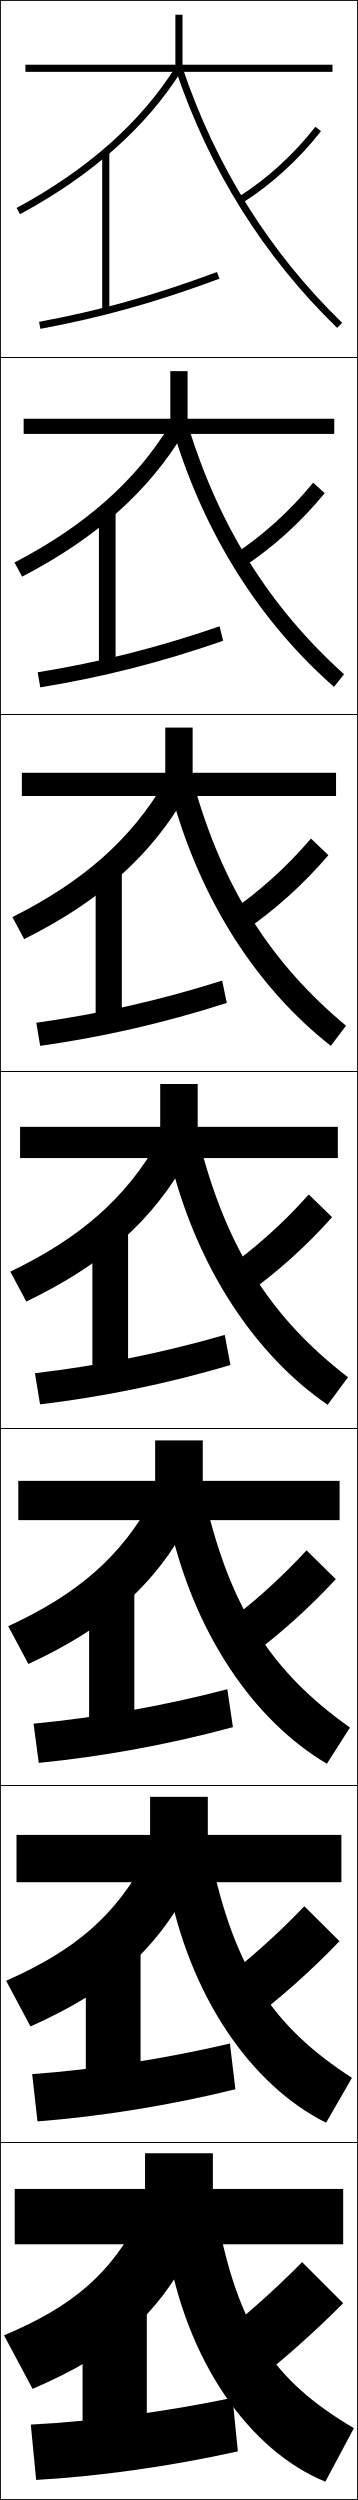
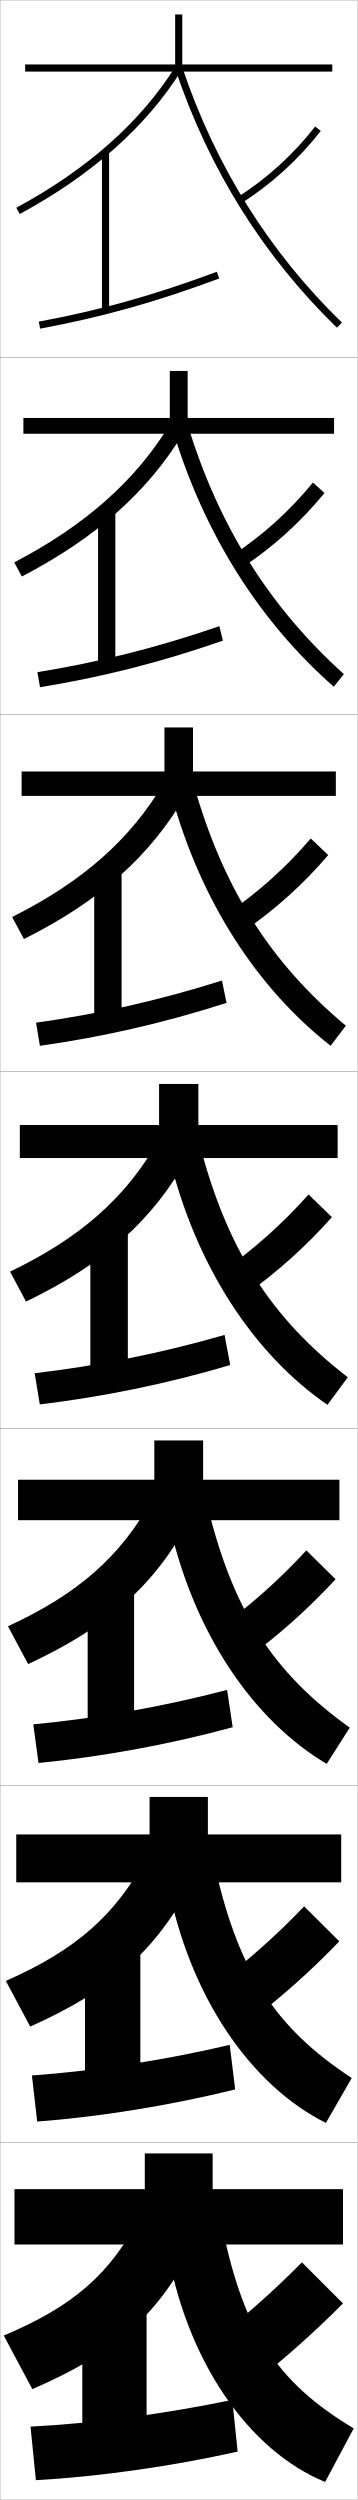
- <svg xmlns="http://www.w3.org/2000/svg" width="100.25" height="700.25" viewBox="0 0 100.25 700.25" overflow="visible" enable-background="new 0 0 100.25 700.25" xml:space="preserve">
+ <svg xmlns="http://www.w3.org/2000/svg" width="100.1" height="700.1" viewBox="0 0 100.1 700.1" overflow="visible" enable-background="new 0 0 100.1 700.1" xml:space="preserve">
  <g id="glyphs">
    <g>
-       <rect x="0.125" y="0.125" fill="none" stroke="#000000" stroke-width="0.25" width="100" height="100" />
-       <rect x="0.125" y="100.125" fill="none" stroke="#000000" stroke-width="0.25" width="100" height="100" />
-       <rect x="0.125" y="200.125" fill="none" stroke="#000000" stroke-width="0.25" width="100" height="100" />
-       <rect x="0.125" y="300.125" fill="none" stroke="#000000" stroke-width="0.25" width="100" height="100" />
-       <rect x="0.125" y="400.125" fill="none" stroke="#000000" stroke-width="0.25" width="100" height="100" />
-       <rect x="0.125" y="500.125" fill="none" stroke="#000000" stroke-width="0.25" width="100" height="100" />
-       <rect x="0.125" y="600.125" fill="none" stroke="#000000" stroke-width="0.25" width="100" height="100" />
+       <rect x="0.05" y="0.05" fill="none" stroke="#999999" stroke-width="0.1" width="100" height="100" />
+       <rect x="0.05" y="100.05" fill="none" stroke="#999999" stroke-width="0.1" width="100" height="100" />
+       <rect x="0.05" y="200.05" fill="none" stroke="#999999" stroke-width="0.1" width="100" height="100" />
+       <rect x="0.05" y="300.05" fill="none" stroke="#999999" stroke-width="0.1" width="100" height="100" />
+       <rect x="0.05" y="400.05" fill="none" stroke="#999999" stroke-width="0.1" width="100" height="100" />
+       <rect x="0.05" y="500.05" fill="none" stroke="#999999" stroke-width="0.1" width="100" height="100" />
+       <rect x="0.05" y="600.05" fill="none" stroke="#999999" stroke-width="0.1" width="100" height="100" />
    </g>
    <g>
-       <polygon points="51.125,18.125 51.125,4.125 49.125,4.125 49.125,18.125 7.125,18.125 7.125,20.125 93.125,20.125       93.125,18.125 " />
-       <polygon points="6.625,117.292 6.625,121.542 93.625,121.542 93.625,117.292 52.541,117.292       52.541,103.958 47.708,103.958 47.708,117.292 " />
-       <polygon points="6.125,216.458 6.125,222.958 94.125,222.958 94.125,216.458 53.958,216.458       53.958,203.792 46.292,203.792 46.292,216.458 " />
-       <polygon points="55.375,303.625 44.875,303.625 44.875,315.625 5.625,315.625 5.625,324.375 94.625,324.375 94.625,315.625       55.375,315.625 " />
-       <polygon points="5.125,414.792 5.125,425.791 95.125,425.791 95.125,414.792 56.792,414.792       56.792,403.458 43.458,403.458 43.458,414.792 " />
-       <polygon points="4.625,513.958 4.625,527.208 95.625,527.208 95.625,513.958 58.208,513.958       58.208,503.292 42.042,503.292 42.042,513.958 " />
-       <polygon points="59.625,613.125 59.625,603.125 40.625,603.125 40.625,613.125 4.125,613.125 4.125,628.625 96.125,628.625       96.125,613.125 " />
+       <g>
+         <path d="M9.05,669.05c22.891-9.882,35.388-20.521,45.5-41l-15-8       c-8.52,16.848-19.213,25.87-38.5,34L9.05,669.05z" />
+         <rect x="23.05" y="644.05" width="18" height="42" />
+         <path d="M8.55,679.55l1.5,15c17.359-0.951,37.92-3.846,56.5-8l-1.5-14.5       C46.424,675.97,25.92,678.677,8.55,679.55z" />
+       </g>
+       <g>
+         <path d="M8.462,567.529c22.439-10.051,35.397-21.179,45.479-40.892l-12.783-6.843       c-8.723,16.636-20.136,26.378-39.521,34.941L8.462,567.529z" />
+         <rect x="23.799" y="543.8" width="15.5" height="42.333" />
+         <path d="M8.936,581.219l1.478,12.911c17.361-1.331,36.996-4.443,55.444-9.008       l-1.533-12.479C45.857,577.005,26.287,579.957,8.936,581.219z" />
+       </g>
+       <g>
+         <path d="M7.875,466.01c21.988-10.221,35.408-21.839,45.458-40.783l-10.565-5.687       c-8.926,16.425-21.06,26.886-40.542,35.883L7.875,466.01z" />
+         <rect x="24.55" y="443.55" width="13" height="42.667" />
+         <path d="M9.322,482.889l1.456,10.822C28.142,492,46.85,488.67,65.166,483.695       l-1.565-10.458C45.292,478.041,26.654,481.237,9.322,482.889z" />
+       </g>
+       <g>
+         <path d="M2.812,356.109l4.475,8.381c21.536-10.391,35.418-22.498,45.437-40.675       l-8.348-4.53C35.246,335.498,22.393,346.679,2.812,356.109z" />
+         <rect x="25.3" y="343.3" width="10.5" height="43" />
+         <path d="M9.708,384.559l1.434,8.732c17.366-2.091,35.148-5.639,53.332-11.022       l-1.598-8.438C44.726,379.077,27.021,382.518,9.708,384.559z" />
+       </g>
+       <g>
+         <path d="M3.399,256.796l3.3,6.174c21.085-10.56,35.428-23.157,45.416-40.566       l-6.13-3.374C36.651,235.031,23.078,246.932,3.399,256.796z" />
+         <rect x="26.383" y="243.05" width="7.667" height="43.333" />
+         <path d="M10.094,286.395l1.077,6.477c17.369-2.47,34.225-6.236,52.277-12.03       l-1.297-6.25C44.159,280.28,27.387,283.964,10.094,286.395z" />
+       </g>
+       <g>
+         <path d="M3.988,157.483l2.125,3.967c20.634-10.729,35.438-23.815,45.394-40.458       l-3.913-2.217C38.057,134.564,23.763,147.185,3.988,157.483z" />
+         <rect x="27.466" y="142.8" width="4.833" height="43.667" />
+         <path d="M10.481,188.23l0.721,4.222c17.372-2.851,33.301-6.834,51.221-13.038       l-0.997-4.062C43.593,181.483,27.755,185.412,10.481,188.23z" />
+       </g>
+       <g>
+         <path d="M4.575,58.17l0.949,1.76C25.707,49.031,40.973,35.456,50.897,19.58       l-1.695-1.061C39.462,34.098,24.448,47.438,4.575,58.17z" />
+         <rect x="28.55" y="42.55" width="2" height="44" />
+         <path d="M10.867,90.066l0.365,1.967c17.374-3.23,32.377-7.432,50.166-14.046       l-0.697-1.875C43.026,82.686,28.122,86.858,10.867,90.066z" />
+       </g>
    </g>
    <g>
-       <rect x="28.625" y="42.625" width="2" height="44" />
-       <rect x="27.708" y="142.875" width="4.667" height="43.667" />
-       <rect x="26.792" y="243.125" width="7.333" height="43.333" />
-       <rect x="25.875" y="343.375" width="10" height="43" />
-       <rect x="24.958" y="443.625" width="12.667" height="42.666" />
-       <rect x="24.042" y="543.875" width="15.333" height="42.333" />
-       <rect x="23.125" y="644.125" width="18" height="42" />
-     </g>
-     <g>
-       <path d="M4.65,58.245l0.949,1.76c20.183-10.898,35.448-24.474,45.373-40.35      l-1.695-1.061C39.537,34.173,24.523,47.513,4.65,58.245z" />
-       <path d="M4.062,157.558l2.125,3.967c20.634-10.729,35.438-23.815,45.394-40.458      l-3.913-2.217C38.131,134.639,23.838,147.26,4.062,157.558z" />
-       <path d="M3.475,256.871l3.3,6.174c21.085-10.56,35.428-23.157,45.415-40.567      l-6.13-3.374C36.727,235.106,23.153,247.007,3.475,256.871z" />
-       <path d="M2.888,356.185l4.475,8.381c21.536-10.391,35.418-22.498,45.437-40.675      l-8.348-4.53C35.321,335.573,22.468,346.754,2.888,356.185z" />
-       <path d="M2.3,455.498l5.65,10.587c21.988-10.221,35.408-21.839,45.458-40.783      l-10.565-5.688C33.916,436.039,21.782,446.501,2.3,455.498z" />
-       <path d="M1.712,554.812l6.825,12.794c22.439-10.052,35.397-21.18,45.479-40.893      l-12.783-6.843C32.511,536.506,21.098,546.248,1.712,554.812z" />
-       <path d="M9.125,669.125c22.891-9.882,35.388-20.521,45.5-41l-15-8      c-8.52,16.848-19.213,25.87-38.5,34L9.125,669.125z" />
-     </g>
-     <g>
-       <path d="M49.177,19.443c9.398,27.989,24.623,52.347,45.251,72.398l1.395-1.435      c-20.398-19.827-35.453-43.917-44.749-71.601L49.177,19.443z" />
-       <path d="M93.543,192.389c-20.477-17.985-36.175-42.393-44.959-71.499l4.081-1.697      c8.771,28.434,22.938,50.924,43.708,69.667L93.543,192.389z" />
-       <path d="M92.66,292.936c-20.327-15.918-36.498-40.375-44.667-70.599l6.265-2.758      c8.246,29.184,21.527,50.074,42.666,67.734L92.66,292.936z" />
-       <path d="M91.776,393.483C71.601,379.632,54.956,355.125,47.4,323.784l8.449-3.818      c7.721,29.935,20.115,49.225,41.624,65.801L91.776,393.483z" />
-       <path d="M91.559,494.03c-20.551-12.146-37.602-36.861-44.417-68.799l10.299-5.213      c7.196,30.685,18.704,48.375,40.583,63.867L91.559,494.03z" />
-       <path d="M91.342,594.578c-20.926-10.439-38.383-35.364-44.459-67.9l12.15-6.605      c6.67,31.435,17.292,47.524,39.542,61.934L91.342,594.578z" />
-       <path d="M99.125,680.125l-8,15c-21.301-8.733-39.164-33.867-44.5-67l14-8      C66.771,652.311,76.505,666.8,99.125,680.125z" />
-     </g>
-     <g>
-       <path d="M10.942,90.142l0.365,1.967C28.682,88.878,43.685,84.677,61.474,78.062      l-0.697-1.875C43.102,82.76,28.197,86.934,10.942,90.142z" />
-       <path d="M10.556,188.306l0.721,4.222c17.372-2.851,33.301-6.834,51.222-13.038      l-0.998-4.062C43.668,181.558,27.83,185.487,10.556,188.306z" />
-       <path d="M10.17,286.47l1.077,6.477c17.369-2.471,34.225-6.236,52.277-12.03      l-1.297-6.25C44.234,280.355,27.463,284.04,10.17,286.47z" />
-       <path d="M9.783,384.634l1.434,8.732c17.366-2.091,35.148-5.639,53.332-11.022      l-1.598-8.438C44.801,379.152,27.096,382.593,9.783,384.634z" />
-       <path d="M9.397,482.798l1.456,10.987c17.364-1.711,36.072-5.04,54.388-10.015      l-1.565-10.625C45.367,477.95,26.729,481.146,9.397,482.798z" />
-       <path d="M9.011,580.961l1.478,13.244c17.362-1.331,36.997-4.443,55.444-9.007      l-1.533-12.812C45.933,576.747,26.362,579.699,9.011,580.961z" />
-       <path d="M8.625,679.125l1.5,15.5c17.359-0.952,37.92-3.846,56.5-8l-1.5-15      C46.499,675.545,25.995,678.252,8.625,679.125z" />
-     </g>
-     <g>
-       <path d="M66.594,55.278l1.062,1.695c8.255-5.175,15.951-12.171,22.256-20.231      l-1.574-1.232C82.174,43.389,74.654,50.225,66.594,55.278z" />
-       <path d="M90.947,138.138l-3.229-2.943c-6.478,7.92-14.134,14.854-22.454,20.307      l2.719,3.413C76.481,153.334,84.325,146.233,90.947,138.138z" />
-       <path d="M91.983,239.536l-4.883-4.655c-6.79,7.962-14.585,14.992-23.163,20.846      l4.375,5.13C77.051,254.87,85.042,247.665,91.983,239.536z" />
-       <path d="M93.019,340.933l-6.537-6.366c-7.104,8.003-15.036,15.129-23.872,21.384      l6.031,6.848C77.621,356.406,85.76,349.097,93.019,340.933z" />
-       <path d="M94.054,442.33l-8.191-8.077c-7.417,8.044-15.487,15.267-24.582,21.923      l7.688,8.565C78.19,457.942,86.477,450.528,94.054,442.33z" />
-       <path d="M95.089,543.728l-9.845-9.788c-7.73,8.085-15.938,15.404-25.291,22.461      l9.344,10.282C78.76,559.479,87.195,551.96,95.089,543.728z" />
-       <path d="M58.625,656.625l11,12c9.705-7.61,18.288-15.233,26.5-23.5l-11.5-11.5      C76.582,641.752,68.237,649.167,58.625,656.625z" />
+       <g>
+         <polygon points="59.55,613.05 59.55,603.05 40.55,603.05 40.55,613.05        4.05,613.05 4.05,628.55 96.05,628.55 96.05,613.05 " />
+         <path d="M99.05,680.05l-8,15c-21.301-8.733-39.164-33.867-44.5-67l15-8       C67.654,652.673,77.388,667.028,99.05,680.05z" />
+         <path d="M58.55,656.55l11,12c9.705-7.61,18.288-15.233,26.5-23.5l-11.5-11.5       C76.507,641.677,68.162,649.092,58.55,656.55z" />
+       </g>
+       <g>
+         <polygon points="58.216,503.216 41.883,503.216 41.883,513.716 4.55,513.716        4.55,527.133 95.549,527.133 95.549,513.716 58.216,513.716 " />
+         <path d="M91.267,594.503c-20.926-10.439-38.383-35.364-44.459-67.9l12.816-6.605       c6.644,31.727,17.264,47.727,38.875,61.934L91.267,594.503z" />
+         <path d="M95.014,543.652l-9.845-9.788c-7.73,8.085-15.938,15.404-25.291,22.461       l9.344,10.282C78.685,559.403,87.12,551.885,95.014,543.652z" />
+       </g>
+       <g>
+         <polygon points="56.883,403.383 43.216,403.383 43.216,414.383 5.05,414.383        5.05,425.717 95.05,425.717 95.05,414.383 56.883,414.383 " />
+         <path d="M91.484,493.955C70.933,481.81,53.883,457.094,47.067,425.156l10.633-5.213       c7.182,30.831,18.689,48.477,40.249,63.867L91.484,493.955z" />
+         <path d="M93.979,442.255l-8.191-8.077c-7.417,8.045-15.487,15.267-24.582,21.923       l7.688,8.565C78.116,457.867,86.402,450.453,93.979,442.255z" />
+       </g>
+       <g>
+         <polygon points="55.55,303.55 44.55,303.55 44.55,315.05 5.55,315.05        5.55,324.3 94.55,324.3 94.55,315.05 55.55,315.05 " />
+         <path d="M91.701,393.408c-20.176-13.852-36.82-38.358-44.376-69.699l8.449-3.818       c7.721,29.935,20.115,49.225,41.624,65.801L91.701,393.408z" />
+         <path d="M92.943,340.857l-6.537-6.365c-7.104,8.003-15.036,15.129-23.872,21.384       l6.031,6.848C77.546,356.331,85.685,349.021,92.943,340.857z" />
+       </g>
+       <g>
+         <polygon points="54.049,203.716 46.05,203.716 46.05,216.049 6.05,216.049        6.05,222.883 94.049,222.883 94.049,216.049 54.049,216.049 " />
+         <path d="M47.917,222.262l6.265-2.758c8.246,29.184,21.527,50.074,42.666,67.734       l-4.263,5.623C72.258,276.942,56.087,252.485,47.917,222.262z" />
+         <path d="M63.862,255.651l4.375,5.13c8.739-5.986,16.73-13.191,23.671-21.321       l-4.883-4.654C80.234,242.768,72.439,249.797,63.862,255.651z" />
+       </g>
+       <g>
+         <polygon points="52.55,103.883 47.55,103.883 47.55,117.05 6.55,117.05        6.55,121.466 93.55,121.466 93.55,117.05 52.55,117.05 " />
+         <path d="M48.509,120.815l4.081-1.698c8.771,28.434,22.938,50.925,43.708,69.667       l-2.829,3.529C72.992,174.329,57.293,149.921,48.509,120.815z" />
+         <path d="M65.19,155.427l2.719,3.413c8.497-5.581,16.34-12.682,22.963-20.777       l-3.229-2.943C81.167,143.041,73.509,149.973,65.19,155.427z" />
+       </g>
+       <g>
+         <polygon points="51.05,18.05 51.05,4.05 49.05,4.05 49.05,18.05        7.05,18.05 7.05,20.05 93.05,20.05 93.05,18.05 " />
+         <path d="M49.102,19.368C58.5,47.357,73.725,71.715,94.353,91.767l1.395-1.435       c-20.398-19.826-35.453-43.917-44.749-71.601L49.102,19.368z" />
+         <path d="M66.519,55.203l1.062,1.694c8.255-5.175,15.951-12.171,22.256-20.231       l-1.574-1.232C82.099,43.313,74.579,50.149,66.519,55.203z" />
+       </g>
    </g>
  </g>
</svg>
